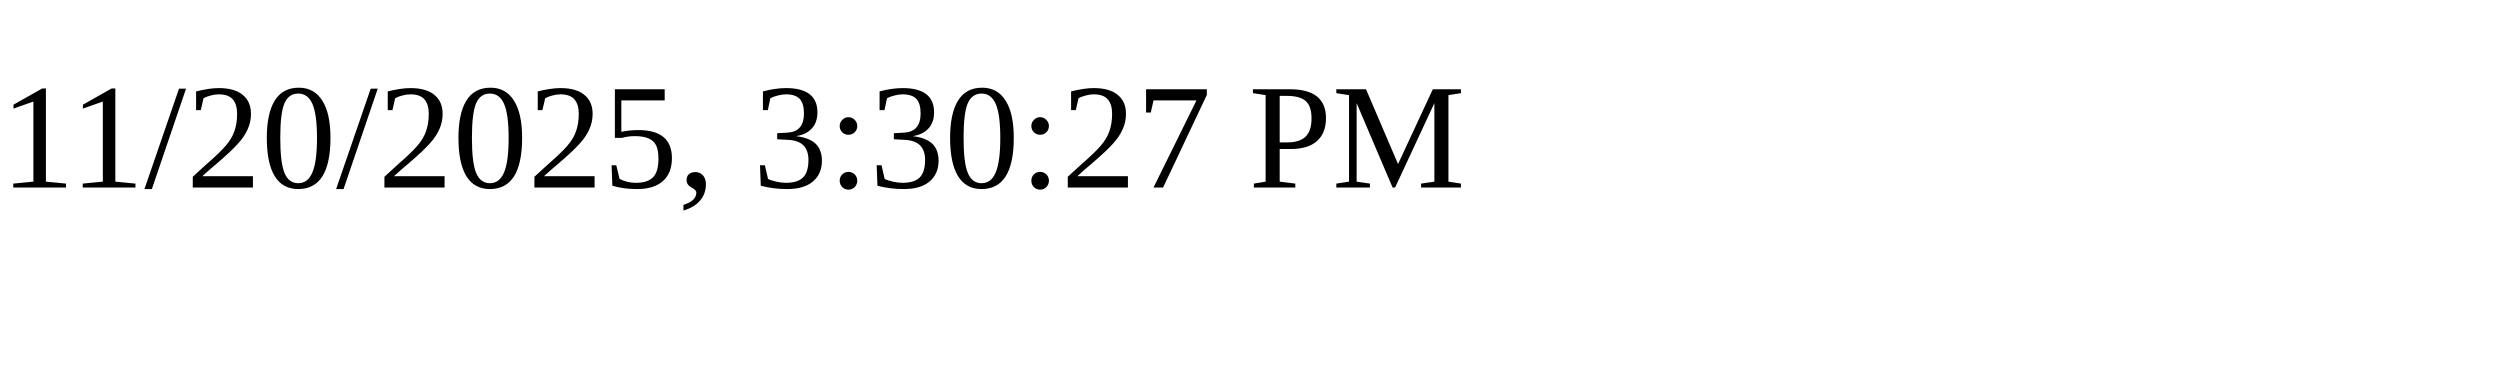
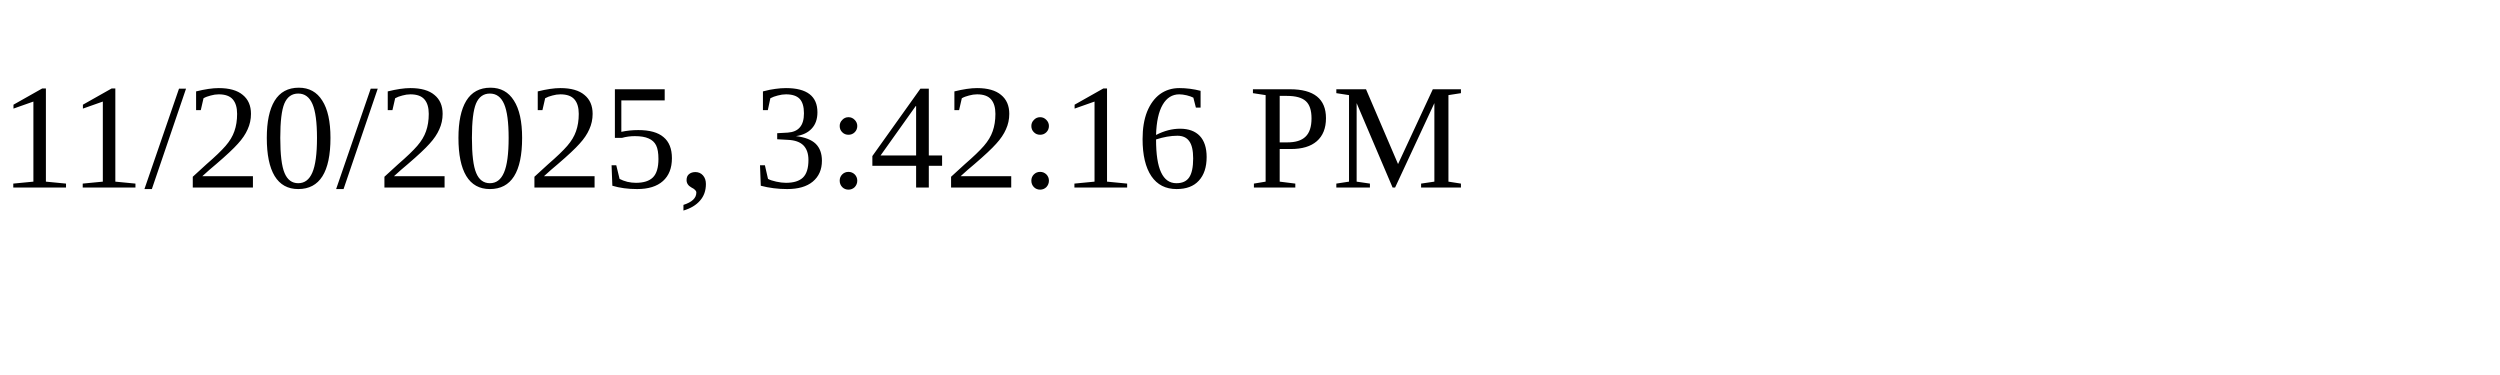
<svg xmlns="http://www.w3.org/2000/svg" height="30" width="200">
-   <text x="0" y="15">11/20/2025, 3:30:27 PM</text>
+   <text x="0" y="15">11/20/2025, 3:42:16 PM</text>
</svg>
